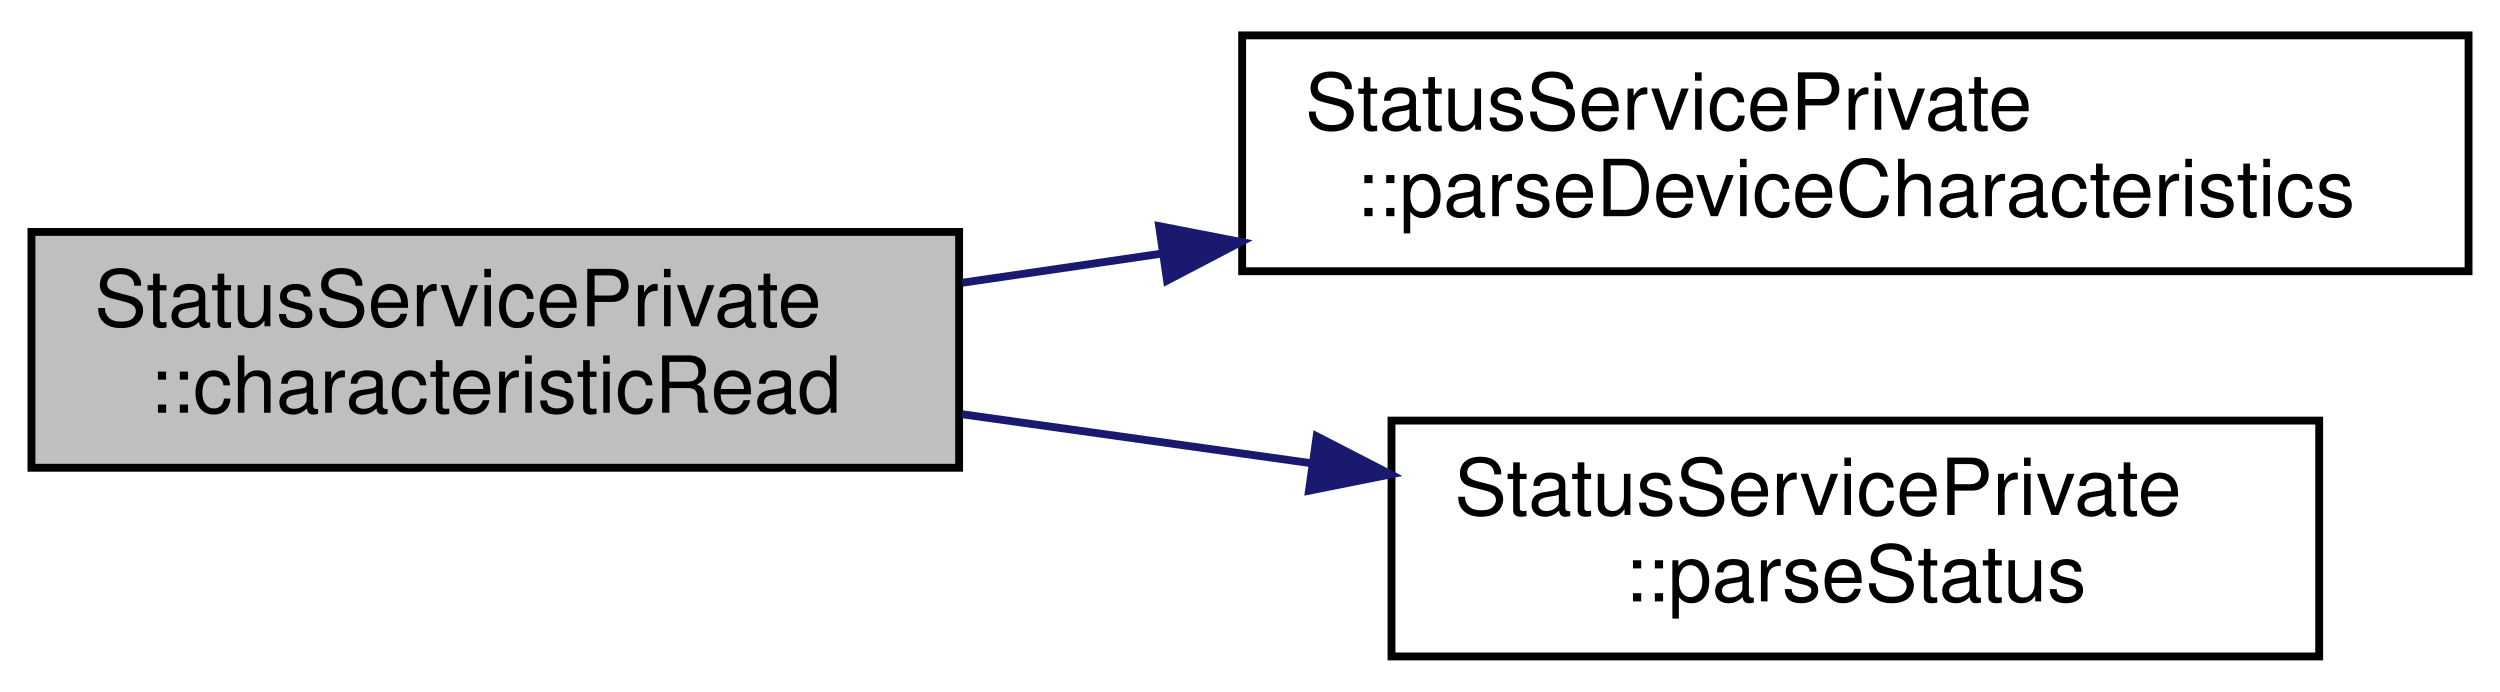
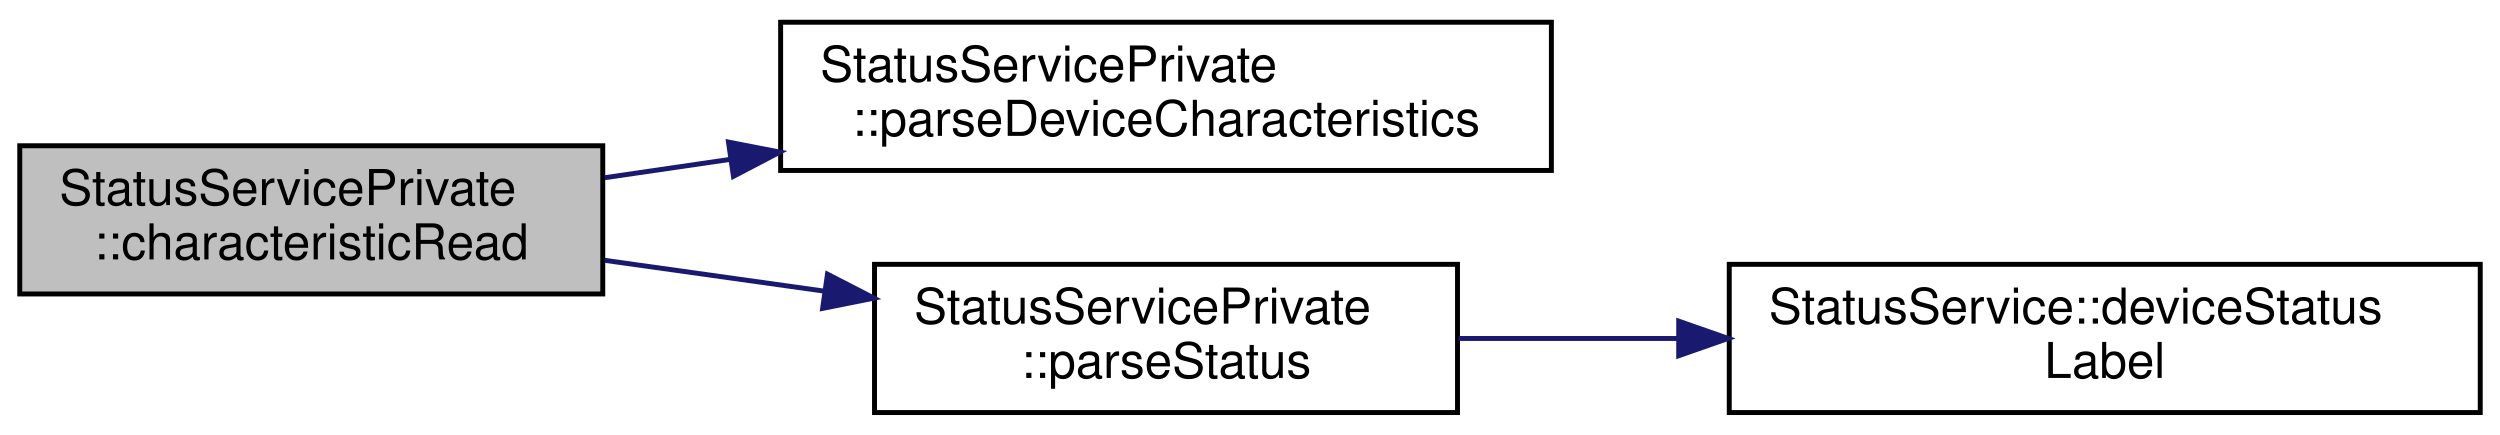
- <svg xmlns="http://www.w3.org/2000/svg" xmlns:xlink="http://www.w3.org/1999/xlink" width="318pt" height="88pt" viewBox="0.00 0.00 318.00 88.00">
+ <svg xmlns="http://www.w3.org/2000/svg" xmlns:xlink="http://www.w3.org/1999/xlink" width="506pt" height="88pt" viewBox="0.00 0.00 506.00 88.00">
  <g id="graph0" class="graph" transform="scale(1 1) rotate(0) translate(4 84)">
    <g id="node1" class="node">
      <g id="a_node1">
        <a xlink:title="Implements AbstractPokitServicePrivate::characteristicRead parse value, then emit a specialised signa...">
          <polygon fill="#bfbfbf" stroke="black" points="0,-24.5 0,-54.5 118,-54.5 118,-24.5 0,-24.5" />
          <text text-anchor="start" x="8" y="-42.5" font-family="Helvetica,sans-Serif" font-size="10.00">StatusServicePrivate</text>
          <text text-anchor="middle" x="59" y="-31.5" font-family="Helvetica,sans-Serif" font-size="10.00">::characteristicRead</text>
        </a>
      </g>
    </g>
    <g id="node2" class="node">
      <g id="a_node2">
        <a xlink:href="classStatusServicePrivate.html#a7bdbc14dbfe0a29bb0333c01890a6ced" target="_top" xlink:title="Parses the Device Characteristics value into a DeviceCharacteristics struct.">
          <polygon fill="none" stroke="black" points="154,-49.5 154,-79.5 310,-79.5 310,-49.5 154,-49.5" />
          <text text-anchor="start" x="162" y="-67.5" font-family="Helvetica,sans-Serif" font-size="10.00">StatusServicePrivate</text>
          <text text-anchor="middle" x="232" y="-56.5" font-family="Helvetica,sans-Serif" font-size="10.00">::parseDeviceCharacteristics</text>
        </a>
      </g>
    </g>
    <g id="edge1" class="edge">
      <path fill="none" stroke="midnightblue" d="M118.37,-48.03C126.58,-49.23 135.15,-50.49 143.76,-51.74" />
      <polygon fill="midnightblue" stroke="midnightblue" points="143.44,-55.24 153.84,-53.22 144.45,-48.31 143.44,-55.24" />
    </g>
    <g id="node3" class="node">
      <g id="a_node3">
        <a xlink:href="classStatusServicePrivate.html#a92e73bf7feecad2436d0ccad91a82bf5" target="_top" xlink:title="Parses the Status value into a DeviceStatus and battery voltage.">
          <polygon fill="none" stroke="black" points="173,-0.5 173,-30.5 291,-30.5 291,-0.5 173,-0.5" />
          <text text-anchor="start" x="181" y="-18.5" font-family="Helvetica,sans-Serif" font-size="10.00">StatusServicePrivate</text>
          <text text-anchor="middle" x="232" y="-7.5" font-family="Helvetica,sans-Serif" font-size="10.00">::parseStatus</text>
        </a>
      </g>
    </g>
    <g id="edge2" class="edge">
      <path fill="none" stroke="midnightblue" d="M118.37,-31.31C132.68,-29.3 148.12,-27.13 162.84,-25.07" />
      <polygon fill="midnightblue" stroke="midnightblue" points="163.48,-28.51 172.89,-23.66 162.5,-21.58 163.48,-28.51" />
    </g>
+     <g id="node4" class="node">
+       <g id="a_node4">
+         <a xlink:href="classStatusService.html#adddc5b563c16a8ad199f6a07966d372c" target="_top" xlink:title="Returns a string version of the status enum label.">
+           <polygon fill="none" stroke="black" points="346,-0.5 346,-30.5 498,-30.5 498,-0.5 346,-0.5" />
+           <text text-anchor="start" x="354" y="-18.5" font-family="Helvetica,sans-Serif" font-size="10.00">StatusService::deviceStatus</text>
+           <text text-anchor="middle" x="422" y="-7.5" font-family="Helvetica,sans-Serif" font-size="10.00">Label</text>
+         </a>
+       </g>
+     </g>
+     <g id="edge3" class="edge">
+       <path fill="none" stroke="midnightblue" d="M291.2,-15.5C305.22,-15.5 320.48,-15.5 335.46,-15.5" />
+       <polygon fill="midnightblue" stroke="midnightblue" points="335.77,-19 345.77,-15.5 335.77,-12 335.77,-19" />
+     </g>
  </g>
</svg>
